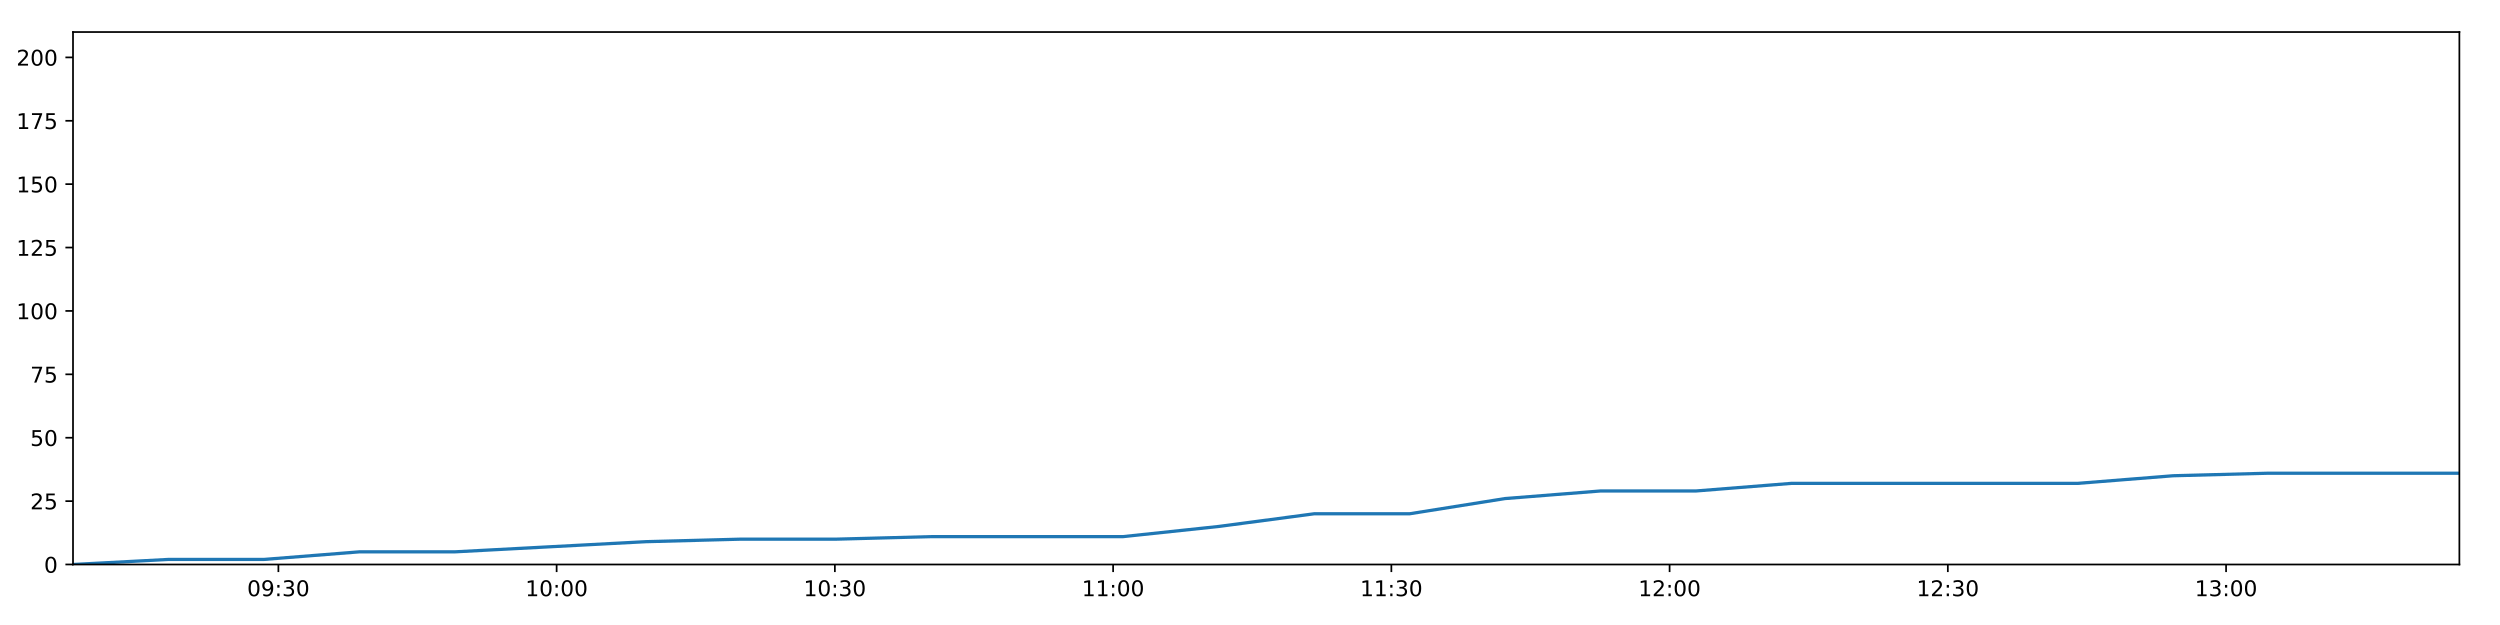
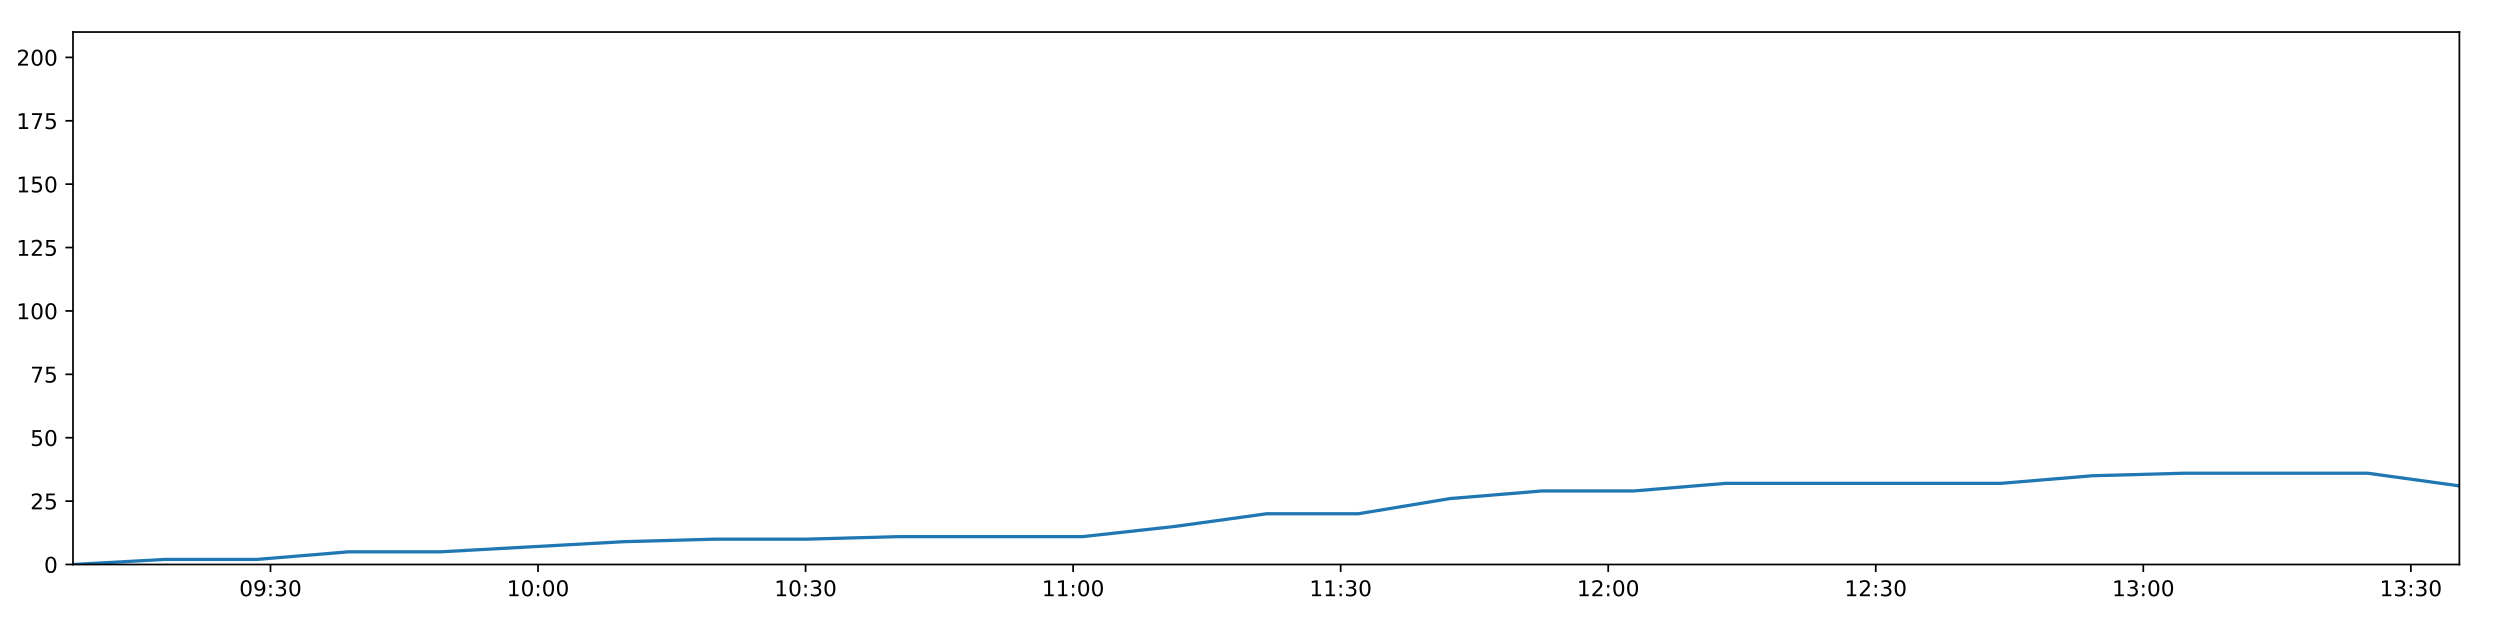
<svg xmlns="http://www.w3.org/2000/svg" xmlns:xlink="http://www.w3.org/1999/xlink" height="288pt" version="1.1" viewBox="0 0 1152 288" width="1152pt">
  <defs>
    <style type="text/css">
*{stroke-linecap:butt;stroke-linejoin:round;}
  </style>
  </defs>
  <g id="figure_1">
    <g id="patch_1">
      <path d="M 0 288  L 1152 288  L 1152 0  L 0 0  z " style="fill:#ffffff;" />
    </g>
    <g id="axes_1">
      <g id="patch_2">
        <path d="M 33.64 260.12  L 1133.28 260.12  L 1133.28 14.76  L 33.64 14.76  z " style="fill:#ffffff;" />
      </g>
      <g id="matplotlib.axis_1">
        <g id="xtick_1">
          <g id="line2d_1">
            <defs>
-               <path d="M 0 0  L 0 3.5  " id="m1bc9b423c7" style="stroke:#000000;stroke-width:0.8;" />
-             </defs>
-             <g>
-               <use style="stroke:#000000;stroke-width:0.8;" x="128.281" xlink:href="#m1bc9b423c7" y="260.12" />
+               <path d="M 0 0  L 0 3.5  " id="m038a938079" style="stroke:#000000;stroke-width:0.8;" />
+             </defs>
+             <g>
+               <use style="stroke:#000000;stroke-width:0.8;" x="124.642" xlink:href="#m038a938079" y="260.12" />
            </g>
          </g>
          <g id="text_1">
            <defs>
              <path d="M 31.781 66.406  Q 24.172 66.406 20.328 58.906  Q 16.5 51.422 16.5 36.375  Q 16.5 21.391 20.328 13.891  Q 24.172 6.391 31.781 6.391  Q 39.453 6.391 43.281 13.891  Q 47.125 21.391 47.125 36.375  Q 47.125 51.422 43.281 58.906  Q 39.453 66.406 31.781 66.406  z M 31.781 74.219  Q 44.047 74.219 50.516 64.516  Q 56.984 54.828 56.984 36.375  Q 56.984 17.969 50.516 8.266  Q 44.047 -1.422 31.781 -1.422  Q 19.531 -1.422 13.062 8.266  Q 6.594 17.969 6.594 36.375  Q 6.594 54.828 13.062 64.516  Q 19.531 74.219 31.781 74.219  z " id="DejaVuSans-48" />
              <path d="M 10.984 1.516  L 10.984 10.5  Q 14.703 8.734 18.5 7.812  Q 22.312 6.891 25.984 6.891  Q 35.75 6.891 40.891 13.453  Q 46.047 20.016 46.781 33.406  Q 43.953 29.203 39.594 26.953  Q 35.25 24.703 29.984 24.703  Q 19.047 24.703 12.672 31.312  Q 6.297 37.938 6.297 49.422  Q 6.297 60.641 12.938 67.422  Q 19.578 74.219 30.609 74.219  Q 43.266 74.219 49.922 64.516  Q 56.594 54.828 56.594 36.375  Q 56.594 19.141 48.406 8.859  Q 40.234 -1.422 26.422 -1.422  Q 22.703 -1.422 18.891 -0.688  Q 15.094 0.047 10.984 1.516  z M 30.609 32.422  Q 37.25 32.422 41.125 36.953  Q 45.016 41.5 45.016 49.422  Q 45.016 57.281 41.125 61.844  Q 37.25 66.406 30.609 66.406  Q 23.969 66.406 20.094 61.844  Q 16.219 57.281 16.219 49.422  Q 16.219 41.5 20.094 36.953  Q 23.969 32.422 30.609 32.422  z " id="DejaVuSans-57" />
              <path d="M 11.719 12.406  L 22.016 12.406  L 22.016 0  L 11.719 0  z M 11.719 51.703  L 22.016 51.703  L 22.016 39.312  L 11.719 39.312  z " id="DejaVuSans-58" />
              <path d="M 40.578 39.312  Q 47.656 37.797 51.625 33  Q 55.609 28.219 55.609 21.188  Q 55.609 10.406 48.188 4.484  Q 40.766 -1.422 27.094 -1.422  Q 22.516 -1.422 17.656 -0.516  Q 12.797 0.391 7.625 2.203  L 7.625 11.719  Q 11.719 9.328 16.594 8.109  Q 21.484 6.891 26.812 6.891  Q 36.078 6.891 40.938 10.547  Q 45.797 14.203 45.797 21.188  Q 45.797 27.641 41.281 31.266  Q 36.766 34.906 28.719 34.906  L 20.219 34.906  L 20.219 43.016  L 29.109 43.016  Q 36.375 43.016 40.234 45.922  Q 44.094 48.828 44.094 54.297  Q 44.094 59.906 40.109 62.906  Q 36.141 65.922 28.719 65.922  Q 24.656 65.922 20.016 65.031  Q 15.375 64.156 9.812 62.312  L 9.812 71.094  Q 15.438 72.656 20.344 73.438  Q 25.25 74.219 29.594 74.219  Q 40.828 74.219 47.359 69.109  Q 53.906 64.016 53.906 55.328  Q 53.906 49.266 50.438 45.094  Q 46.969 40.922 40.578 39.312  z " id="DejaVuSans-51" />
            </defs>
-             <g transform="translate(113.8716 274.7184)scale(0.1 -0.1)">
+             <g transform="translate(110.2329 274.7184)scale(0.1 -0.1)">
              <use xlink:href="#DejaVuSans-48" />
              <use x="63.623" xlink:href="#DejaVuSans-57" />
              <use x="127.246" xlink:href="#DejaVuSans-58" />
              <use x="160.938" xlink:href="#DejaVuSans-51" />
              <use x="224.561" xlink:href="#DejaVuSans-48" />
            </g>
          </g>
        </g>
        <g id="xtick_2">
          <g id="line2d_2">
            <g>
-               <use style="stroke:#000000;stroke-width:0.8;" x="256.495" xlink:href="#m1bc9b423c7" y="260.12" />
+               <use style="stroke:#000000;stroke-width:0.8;" x="247.926" xlink:href="#m038a938079" y="260.12" />
            </g>
          </g>
          <g id="text_2">
            <defs>
              <path d="M 12.406 8.297  L 28.516 8.297  L 28.516 63.922  L 10.984 60.406  L 10.984 69.391  L 28.422 72.906  L 38.281 72.906  L 38.281 8.297  L 54.391 8.297  L 54.391 0  L 12.406 0  z " id="DejaVuSans-49" />
            </defs>
-             <g transform="translate(242.0852 274.7184)scale(0.1 -0.1)">
+             <g transform="translate(233.517 274.7184)scale(0.1 -0.1)">
              <use xlink:href="#DejaVuSans-49" />
              <use x="63.623" xlink:href="#DejaVuSans-48" />
              <use x="127.246" xlink:href="#DejaVuSans-58" />
              <use x="160.938" xlink:href="#DejaVuSans-48" />
              <use x="224.561" xlink:href="#DejaVuSans-48" />
            </g>
          </g>
        </g>
        <g id="xtick_3">
          <g id="line2d_3">
            <g>
-               <use style="stroke:#000000;stroke-width:0.8;" x="384.708" xlink:href="#m1bc9b423c7" y="260.12" />
+               <use style="stroke:#000000;stroke-width:0.8;" x="371.211" xlink:href="#m038a938079" y="260.12" />
            </g>
          </g>
          <g id="text_3">
-             <g transform="translate(370.2989 274.7184)scale(0.1 -0.1)">
+             <g transform="translate(356.8012 274.7184)scale(0.1 -0.1)">
              <use xlink:href="#DejaVuSans-49" />
              <use x="63.623" xlink:href="#DejaVuSans-48" />
              <use x="127.246" xlink:href="#DejaVuSans-58" />
              <use x="160.938" xlink:href="#DejaVuSans-51" />
              <use x="224.561" xlink:href="#DejaVuSans-48" />
            </g>
          </g>
        </g>
        <g id="xtick_4">
          <g id="line2d_4">
            <g>
-               <use style="stroke:#000000;stroke-width:0.8;" x="512.922" xlink:href="#m1bc9b423c7" y="260.12" />
+               <use style="stroke:#000000;stroke-width:0.8;" x="494.495" xlink:href="#m038a938079" y="260.12" />
            </g>
          </g>
          <g id="text_4">
-             <g transform="translate(498.5125 274.7184)scale(0.1 -0.1)">
+             <g transform="translate(480.0854 274.7184)scale(0.1 -0.1)">
              <use xlink:href="#DejaVuSans-49" />
              <use x="63.623" xlink:href="#DejaVuSans-49" />
              <use x="127.246" xlink:href="#DejaVuSans-58" />
              <use x="160.938" xlink:href="#DejaVuSans-48" />
              <use x="224.561" xlink:href="#DejaVuSans-48" />
            </g>
          </g>
        </g>
        <g id="xtick_5">
          <g id="line2d_5">
            <g>
-               <use style="stroke:#000000;stroke-width:0.8;" x="641.136" xlink:href="#m1bc9b423c7" y="260.12" />
+               <use style="stroke:#000000;stroke-width:0.8;" x="617.779" xlink:href="#m038a938079" y="260.12" />
            </g>
          </g>
          <g id="text_5">
-             <g transform="translate(626.7262 274.7184)scale(0.1 -0.1)">
+             <g transform="translate(603.3695 274.7184)scale(0.1 -0.1)">
              <use xlink:href="#DejaVuSans-49" />
              <use x="63.623" xlink:href="#DejaVuSans-49" />
              <use x="127.246" xlink:href="#DejaVuSans-58" />
              <use x="160.938" xlink:href="#DejaVuSans-51" />
              <use x="224.561" xlink:href="#DejaVuSans-48" />
            </g>
          </g>
        </g>
        <g id="xtick_6">
          <g id="line2d_6">
            <g>
-               <use style="stroke:#000000;stroke-width:0.8;" x="769.349" xlink:href="#m1bc9b423c7" y="260.12" />
+               <use style="stroke:#000000;stroke-width:0.8;" x="741.063" xlink:href="#m038a938079" y="260.12" />
            </g>
          </g>
          <g id="text_6">
            <defs>
              <path d="M 19.188 8.297  L 53.609 8.297  L 53.609 0  L 7.328 0  L 7.328 8.297  Q 12.938 14.109 22.625 23.891  Q 32.328 33.688 34.812 36.531  Q 39.547 41.844 41.422 45.531  Q 43.312 49.219 43.312 52.781  Q 43.312 58.594 39.234 62.25  Q 35.156 65.922 28.609 65.922  Q 23.969 65.922 18.812 64.312  Q 13.672 62.703 7.812 59.422  L 7.812 69.391  Q 13.766 71.781 18.938 73  Q 24.125 74.219 28.422 74.219  Q 39.75 74.219 46.484 68.547  Q 53.219 62.891 53.219 53.422  Q 53.219 48.922 51.531 44.891  Q 49.859 40.875 45.406 35.406  Q 44.188 33.984 37.641 27.219  Q 31.109 20.453 19.188 8.297  z " id="DejaVuSans-50" />
            </defs>
-             <g transform="translate(754.9398 274.7184)scale(0.1 -0.1)">
+             <g transform="translate(726.6537 274.7184)scale(0.1 -0.1)">
              <use xlink:href="#DejaVuSans-49" />
              <use x="63.623" xlink:href="#DejaVuSans-50" />
              <use x="127.246" xlink:href="#DejaVuSans-58" />
              <use x="160.938" xlink:href="#DejaVuSans-48" />
              <use x="224.561" xlink:href="#DejaVuSans-48" />
            </g>
          </g>
        </g>
        <g id="xtick_7">
          <g id="line2d_7">
            <g>
-               <use style="stroke:#000000;stroke-width:0.8;" x="897.563" xlink:href="#m1bc9b423c7" y="260.12" />
+               <use style="stroke:#000000;stroke-width:0.8;" x="864.347" xlink:href="#m038a938079" y="260.12" />
            </g>
          </g>
          <g id="text_7">
-             <g transform="translate(883.1535 274.7184)scale(0.1 -0.1)">
+             <g transform="translate(849.9379 274.7184)scale(0.1 -0.1)">
              <use xlink:href="#DejaVuSans-49" />
              <use x="63.623" xlink:href="#DejaVuSans-50" />
              <use x="127.246" xlink:href="#DejaVuSans-58" />
              <use x="160.938" xlink:href="#DejaVuSans-51" />
              <use x="224.561" xlink:href="#DejaVuSans-48" />
            </g>
          </g>
        </g>
        <g id="xtick_8">
          <g id="line2d_8">
            <g>
-               <use style="stroke:#000000;stroke-width:0.8;" x="1025.776" xlink:href="#m1bc9b423c7" y="260.12" />
+               <use style="stroke:#000000;stroke-width:0.8;" x="987.631" xlink:href="#m038a938079" y="260.12" />
            </g>
          </g>
          <g id="text_8">
-             <g transform="translate(1011.367 274.7184)scale(0.1 -0.1)">
+             <g transform="translate(973.2221 274.7184)scale(0.1 -0.1)">
              <use xlink:href="#DejaVuSans-49" />
              <use x="63.623" xlink:href="#DejaVuSans-51" />
              <use x="127.246" xlink:href="#DejaVuSans-58" />
              <use x="160.938" xlink:href="#DejaVuSans-48" />
+               <use x="224.561" xlink:href="#DejaVuSans-48" />
+             </g>
+           </g>
+         </g>
+         <g id="xtick_9">
+           <g id="line2d_9">
+             <g>
+               <use style="stroke:#000000;stroke-width:0.8;" x="1110.916" xlink:href="#m038a938079" y="260.12" />
+             </g>
+           </g>
+           <g id="text_9">
+             <g transform="translate(1096.506 274.7184)scale(0.1 -0.1)">
+               <use xlink:href="#DejaVuSans-49" />
+               <use x="63.623" xlink:href="#DejaVuSans-51" />
+               <use x="127.246" xlink:href="#DejaVuSans-58" />
+               <use x="160.938" xlink:href="#DejaVuSans-51" />
              <use x="224.561" xlink:href="#DejaVuSans-48" />
            </g>
          </g>
        </g>
      </g>
      <g id="matplotlib.axis_2">
        <g id="ytick_1">
-           <g id="line2d_9">
-             <defs>
-               <path d="M 0 0  L -3.5 0  " id="m7eb1082aca" style="stroke:#000000;stroke-width:0.8;" />
-             </defs>
-             <g>
-               <use style="stroke:#000000;stroke-width:0.8;" x="33.64" xlink:href="#m7eb1082aca" y="260.12" />
-             </g>
-           </g>
-           <g id="text_9">
+           <g id="line2d_10">
+             <defs>
+               <path d="M 0 0  L -3.5 0  " id="m01376ec14d" style="stroke:#000000;stroke-width:0.8;" />
+             </defs>
+             <g>
+               <use style="stroke:#000000;stroke-width:0.8;" x="33.64" xlink:href="#m01376ec14d" y="260.12" />
+             </g>
+           </g>
+           <g id="text_10">
            <g transform="translate(20.2775 263.9192)scale(0.1 -0.1)">
              <use xlink:href="#DejaVuSans-48" />
            </g>
          </g>
        </g>
        <g id="ytick_2">
-           <g id="line2d_10">
-             <g>
-               <use style="stroke:#000000;stroke-width:0.8;" x="33.64" xlink:href="#m7eb1082aca" y="230.91" />
-             </g>
-           </g>
-           <g id="text_10">
+           <g id="line2d_11">
+             <g>
+               <use style="stroke:#000000;stroke-width:0.8;" x="33.64" xlink:href="#m01376ec14d" y="230.91" />
+             </g>
+           </g>
+           <g id="text_11">
            <defs>
              <path d="M 10.797 72.906  L 49.516 72.906  L 49.516 64.594  L 19.828 64.594  L 19.828 46.734  Q 21.969 47.469 24.109 47.828  Q 26.266 48.188 28.422 48.188  Q 40.625 48.188 47.75 41.5  Q 54.891 34.812 54.891 23.391  Q 54.891 11.625 47.562 5.094  Q 40.234 -1.422 26.906 -1.422  Q 22.312 -1.422 17.547 -0.641  Q 12.797 0.141 7.719 1.703  L 7.719 11.625  Q 12.109 9.234 16.797 8.062  Q 21.484 6.891 26.703 6.891  Q 35.156 6.891 40.078 11.328  Q 45.016 15.766 45.016 23.391  Q 45.016 31 40.078 35.438  Q 35.156 39.891 26.703 39.891  Q 22.75 39.891 18.812 39.016  Q 14.891 38.141 10.797 36.281  z " id="DejaVuSans-53" />
            </defs>
            <g transform="translate(13.915 234.7097)scale(0.1 -0.1)">
              <use xlink:href="#DejaVuSans-50" />
              <use x="63.623" xlink:href="#DejaVuSans-53" />
            </g>
          </g>
        </g>
        <g id="ytick_3">
-           <g id="line2d_11">
-             <g>
-               <use style="stroke:#000000;stroke-width:0.8;" x="33.64" xlink:href="#m7eb1082aca" y="201.701" />
-             </g>
-           </g>
-           <g id="text_11">
+           <g id="line2d_12">
+             <g>
+               <use style="stroke:#000000;stroke-width:0.8;" x="33.64" xlink:href="#m01376ec14d" y="201.701" />
+             </g>
+           </g>
+           <g id="text_12">
            <g transform="translate(13.915 205.5002)scale(0.1 -0.1)">
              <use xlink:href="#DejaVuSans-53" />
              <use x="63.623" xlink:href="#DejaVuSans-48" />
            </g>
          </g>
        </g>
        <g id="ytick_4">
-           <g id="line2d_12">
-             <g>
-               <use style="stroke:#000000;stroke-width:0.8;" x="33.64" xlink:href="#m7eb1082aca" y="172.491" />
-             </g>
-           </g>
-           <g id="text_12">
+           <g id="line2d_13">
+             <g>
+               <use style="stroke:#000000;stroke-width:0.8;" x="33.64" xlink:href="#m01376ec14d" y="172.491" />
+             </g>
+           </g>
+           <g id="text_13">
            <defs>
              <path d="M 8.203 72.906  L 55.078 72.906  L 55.078 68.703  L 28.609 0  L 18.312 0  L 43.219 64.594  L 8.203 64.594  z " id="DejaVuSans-55" />
            </defs>
            <g transform="translate(13.915 176.2906)scale(0.1 -0.1)">
              <use xlink:href="#DejaVuSans-55" />
              <use x="63.623" xlink:href="#DejaVuSans-53" />
            </g>
          </g>
        </g>
        <g id="ytick_5">
-           <g id="line2d_13">
-             <g>
-               <use style="stroke:#000000;stroke-width:0.8;" x="33.64" xlink:href="#m7eb1082aca" y="143.282" />
-             </g>
-           </g>
-           <g id="text_13">
+           <g id="line2d_14">
+             <g>
+               <use style="stroke:#000000;stroke-width:0.8;" x="33.64" xlink:href="#m01376ec14d" y="143.282" />
+             </g>
+           </g>
+           <g id="text_14">
            <g transform="translate(7.5525 147.0811)scale(0.1 -0.1)">
              <use xlink:href="#DejaVuSans-49" />
              <use x="63.623" xlink:href="#DejaVuSans-48" />
              <use x="127.246" xlink:href="#DejaVuSans-48" />
            </g>
          </g>
        </g>
        <g id="ytick_6">
-           <g id="line2d_14">
-             <g>
-               <use style="stroke:#000000;stroke-width:0.8;" x="33.64" xlink:href="#m7eb1082aca" y="114.072" />
-             </g>
-           </g>
-           <g id="text_14">
+           <g id="line2d_15">
+             <g>
+               <use style="stroke:#000000;stroke-width:0.8;" x="33.64" xlink:href="#m01376ec14d" y="114.072" />
+             </g>
+           </g>
+           <g id="text_15">
            <g transform="translate(7.5525 117.8716)scale(0.1 -0.1)">
              <use xlink:href="#DejaVuSans-49" />
              <use x="63.623" xlink:href="#DejaVuSans-50" />
              <use x="127.246" xlink:href="#DejaVuSans-53" />
            </g>
          </g>
        </g>
        <g id="ytick_7">
-           <g id="line2d_15">
-             <g>
-               <use style="stroke:#000000;stroke-width:0.8;" x="33.64" xlink:href="#m7eb1082aca" y="84.863" />
-             </g>
-           </g>
-           <g id="text_15">
+           <g id="line2d_16">
+             <g>
+               <use style="stroke:#000000;stroke-width:0.8;" x="33.64" xlink:href="#m01376ec14d" y="84.863" />
+             </g>
+           </g>
+           <g id="text_16">
            <g transform="translate(7.5525 88.66208)scale(0.1 -0.1)">
              <use xlink:href="#DejaVuSans-49" />
              <use x="63.623" xlink:href="#DejaVuSans-53" />
              <use x="127.246" xlink:href="#DejaVuSans-48" />
            </g>
          </g>
        </g>
        <g id="ytick_8">
-           <g id="line2d_16">
-             <g>
-               <use style="stroke:#000000;stroke-width:0.8;" x="33.64" xlink:href="#m7eb1082aca" y="55.653" />
-             </g>
-           </g>
-           <g id="text_16">
+           <g id="line2d_17">
+             <g>
+               <use style="stroke:#000000;stroke-width:0.8;" x="33.64" xlink:href="#m01376ec14d" y="55.653" />
+             </g>
+           </g>
+           <g id="text_17">
            <g transform="translate(7.5525 59.45255)scale(0.1 -0.1)">
              <use xlink:href="#DejaVuSans-49" />
              <use x="63.623" xlink:href="#DejaVuSans-55" />
              <use x="127.246" xlink:href="#DejaVuSans-53" />
            </g>
          </g>
        </g>
        <g id="ytick_9">
-           <g id="line2d_17">
-             <g>
-               <use style="stroke:#000000;stroke-width:0.8;" x="33.64" xlink:href="#m7eb1082aca" y="26.444" />
-             </g>
-           </g>
-           <g id="text_17">
+           <g id="line2d_18">
+             <g>
+               <use style="stroke:#000000;stroke-width:0.8;" x="33.64" xlink:href="#m01376ec14d" y="26.444" />
+             </g>
+           </g>
+           <g id="text_18">
            <g transform="translate(7.5525 30.24303)scale(0.1 -0.1)">
              <use xlink:href="#DejaVuSans-50" />
              <use x="63.623" xlink:href="#DejaVuSans-48" />
              <use x="127.246" xlink:href="#DejaVuSans-48" />
            </g>
          </g>
        </g>
      </g>
-       <g id="line2d_18">
-         <path clip-path="url(#pcb9cd8b162)" d="M 33.64 260.12  L 77.637 257.783  L 121.662 257.783  L 165.69 254.278  L 209.712 254.278  L 253.682 251.941  L 297.665 249.605  L 341.669 248.436  L 385.628 248.436  L 429.601 247.268  L 473.571 247.268  L 517.567 247.268  L 561.563 242.594  L 605.542 236.752  L 649.502 236.752  L 693.491 229.742  L 737.54 226.237  L 781.515 226.237  L 825.497 222.732  L 869.472 222.732  L 913.434 222.732  L 957.398 222.732  L 1001.36 219.227  L 1045.305 218.058  L 1089.29 218.058  L 1133.28 218.058  " style="fill:none;stroke:#1f77b4;stroke-linecap:square;stroke-width:1.5;" />
+       <g id="line2d_19">
+         <path clip-path="url(#p146480c503)" d="M 33.64 260.12  L 75.945 257.783  L 118.278 257.783  L 160.613 254.278  L 202.943 254.278  L 245.222 251.941  L 287.514 249.605  L 329.826 248.436  L 372.095 248.436  L 414.377 247.268  L 456.657 247.268  L 498.961 247.268  L 541.266 242.594  L 583.554 236.752  L 625.824 236.752  L 668.122 229.742  L 710.477 226.237  L 752.761 226.237  L 795.053 222.732  L 837.337 222.732  L 879.608 222.732  L 921.881 222.732  L 964.154 219.227  L 1006.409 218.058  L 1048.703 218.058  L 1091.002 218.058  L 1133.28 223.9  " style="fill:none;stroke:#1f77b4;stroke-linecap:square;stroke-width:1.5;" />
      </g>
      <g id="patch_3">
        <path d="M 33.64 260.12  L 33.64 14.76  " style="fill:none;stroke:#000000;stroke-linecap:square;stroke-linejoin:miter;stroke-width:0.8;" />
      </g>
      <g id="patch_4">
        <path d="M 1133.28 260.12  L 1133.28 14.76  " style="fill:none;stroke:#000000;stroke-linecap:square;stroke-linejoin:miter;stroke-width:0.8;" />
      </g>
      <g id="patch_5">
        <path d="M 33.64 260.12  L 1133.28 260.12  " style="fill:none;stroke:#000000;stroke-linecap:square;stroke-linejoin:miter;stroke-width:0.8;" />
      </g>
      <g id="patch_6">
        <path d="M 33.64 14.76  L 1133.28 14.76  " style="fill:none;stroke:#000000;stroke-linecap:square;stroke-linejoin:miter;stroke-width:0.8;" />
      </g>
    </g>
  </g>
  <defs>
-     <clipPath id="pcb9cd8b162">
+     <clipPath id="p146480c503">
      <rect height="245.36" width="1099.64" x="33.64" y="14.76" />
    </clipPath>
  </defs>
</svg>
